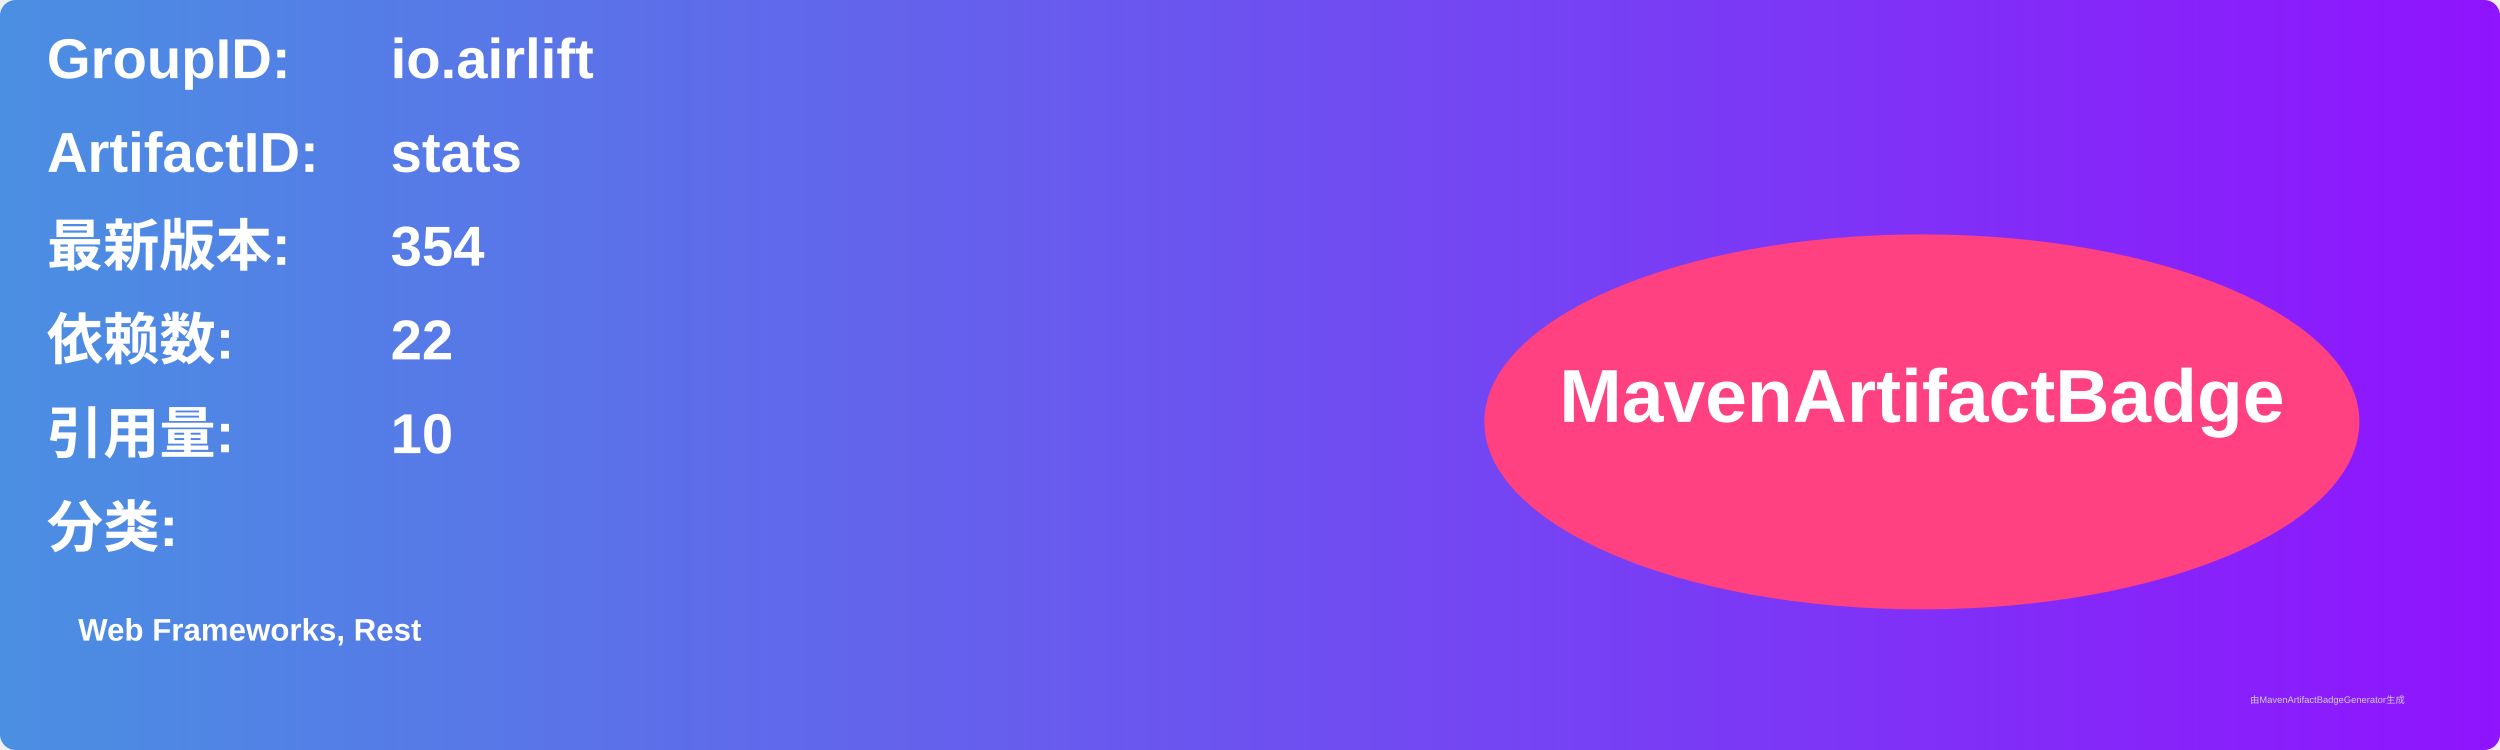
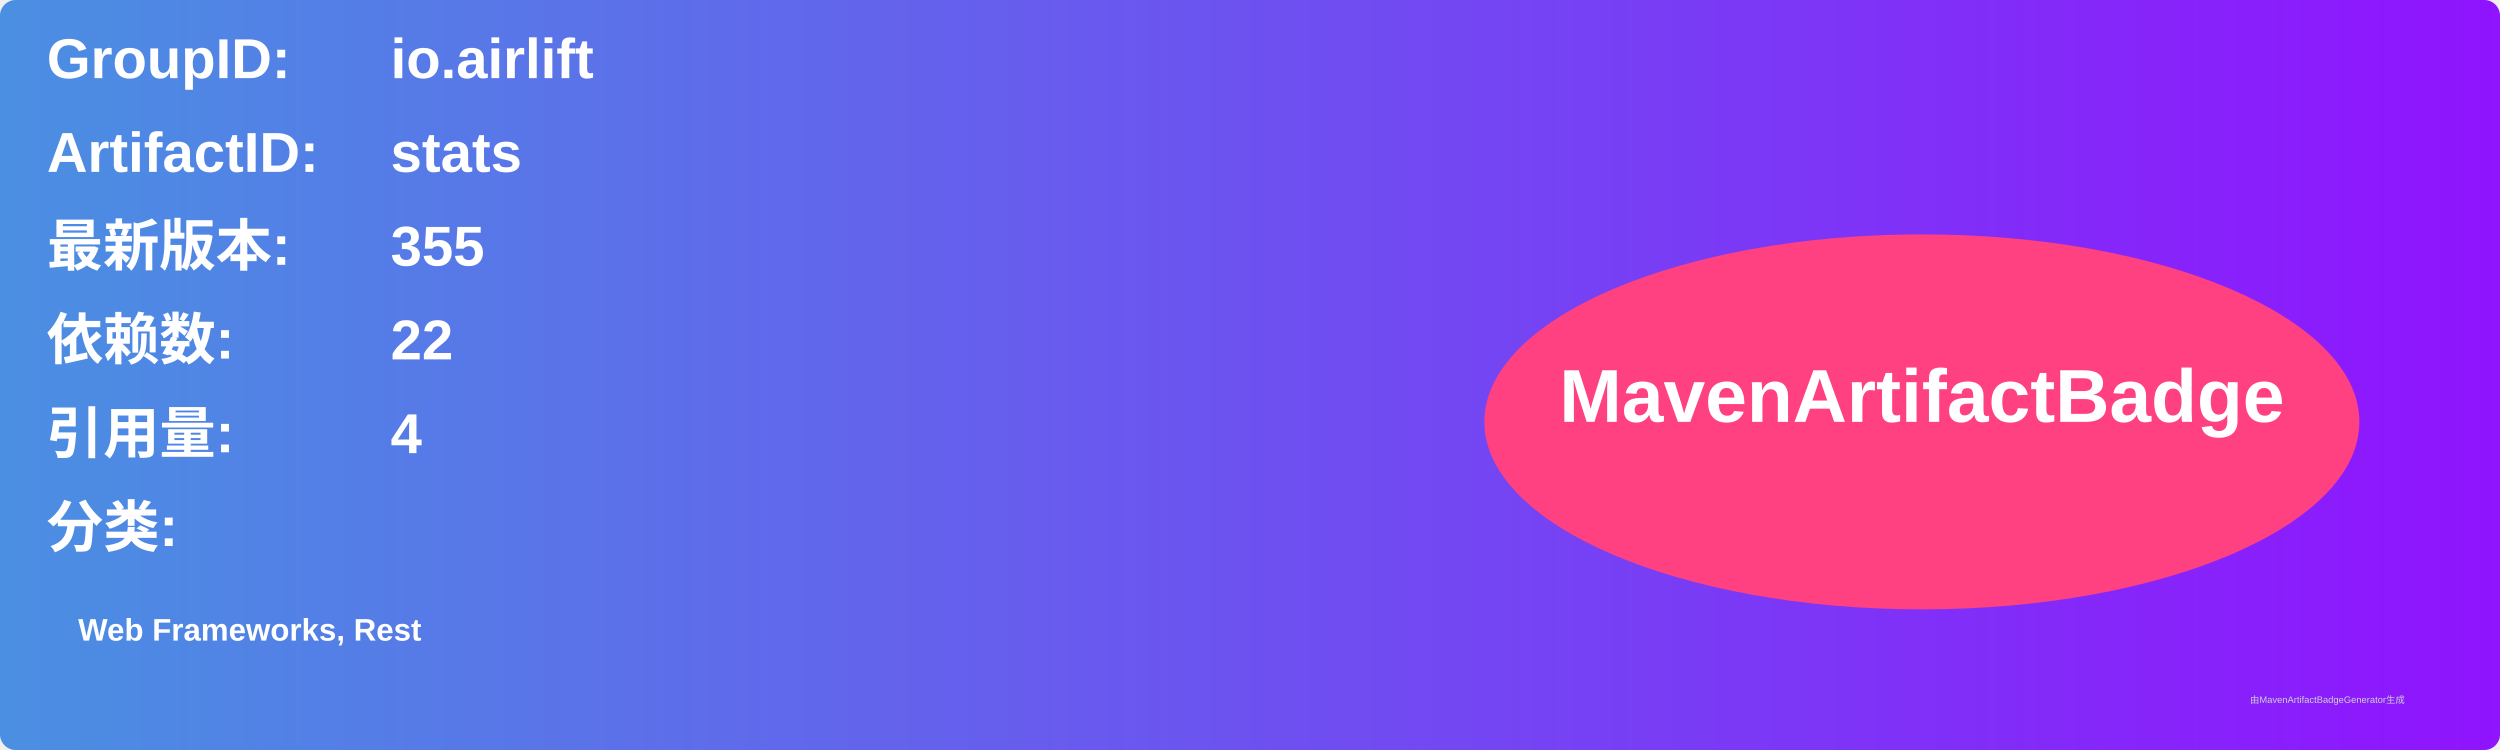
<svg xmlns="http://www.w3.org/2000/svg" width="800" height="240" viewBox="0 0 800 240">
  <linearGradient id="grad" x1="0%" y1="0%" x2="100%" y2="0%">
    <stop offset="0%" stop-color="#4a90e2" />
    <stop offset="100%" stop-color="#9013fe" />
  </linearGradient>
  <rect width="100%" height="100%" rx="5" ry="5" fill="url(#grad)" />
  <g transform="translate(15, 15)">
    <text x="0" y="10" font-family="Arial" font-size="18" fill="white" font-weight="bold" width="260">GroupID:</text>
    <text x="110" y="10" font-family="Arial" font-size="18" fill="white" font-weight="bold" width="460">io.airlift</text>
    <text x="0" y="40" font-family="Arial" font-size="18" fill="white" font-weight="bold" width="260">ArtifactID:</text>
    <text x="110" y="40" font-family="Arial" font-size="18" fill="white" font-weight="bold" width="460">stats</text>
    <text x="0" y="70" font-family="Arial" font-size="18" fill="white" font-weight="bold">最新版本:</text>
    <text x="110" y="70" font-family="Arial" font-size="18" fill="white" font-weight="bold">
-       <tspan font-weight="bold">354</tspan>
+       <tspan font-weight="bold">355</tspan>
    </text>
    <text x="0" y="100" font-family="Arial" font-size="18" fill="white" font-weight="bold">依赖数: </text>
    <text x="110" y="100" font-family="Arial" font-size="18" fill="white">
      <tspan font-weight="bold">22</tspan>
    </text>
    <text x="0" y="130" font-family="Arial" font-size="18" fill="white" font-weight="bold">引用量: </text>
    <text x="110" y="130" font-family="Arial" font-size="18" fill="white">
-       <tspan font-weight="bold">10</tspan>
+       <tspan font-weight="bold">4</tspan>
    </text>
    <text x="0" y="160" font-family="Arial" font-size="18" fill="white" font-weight="bold">分类:</text>
    <text x="10" y="190" font-family="Arial" font-size="10" fill="white">
      <tspan font-weight="bold">Web Frameworks, Rest</tspan>
    </text>
    <ellipse cx="600" cy="120" rx="140" ry="60" fill="#ff4081" />
    <text x="600" y="120" text-anchor="middle" font-family="Arial" font-size="24" fill="white" font-weight="bold">MavenArtifactBadge</text>
  </g>
  <text x="720" y="225" font-family="Arial" font-size="3" fill="#d0d0d0">由MavenArtifactBadgeGenerator生成</text>
</svg>
